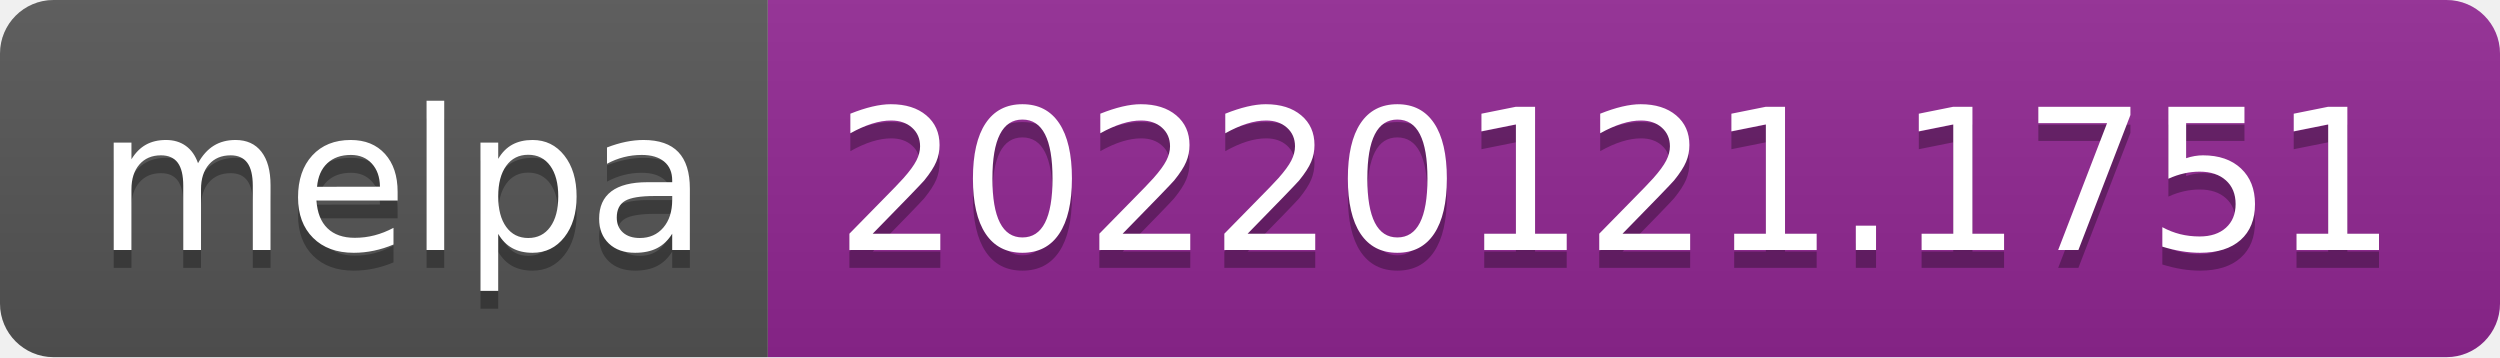
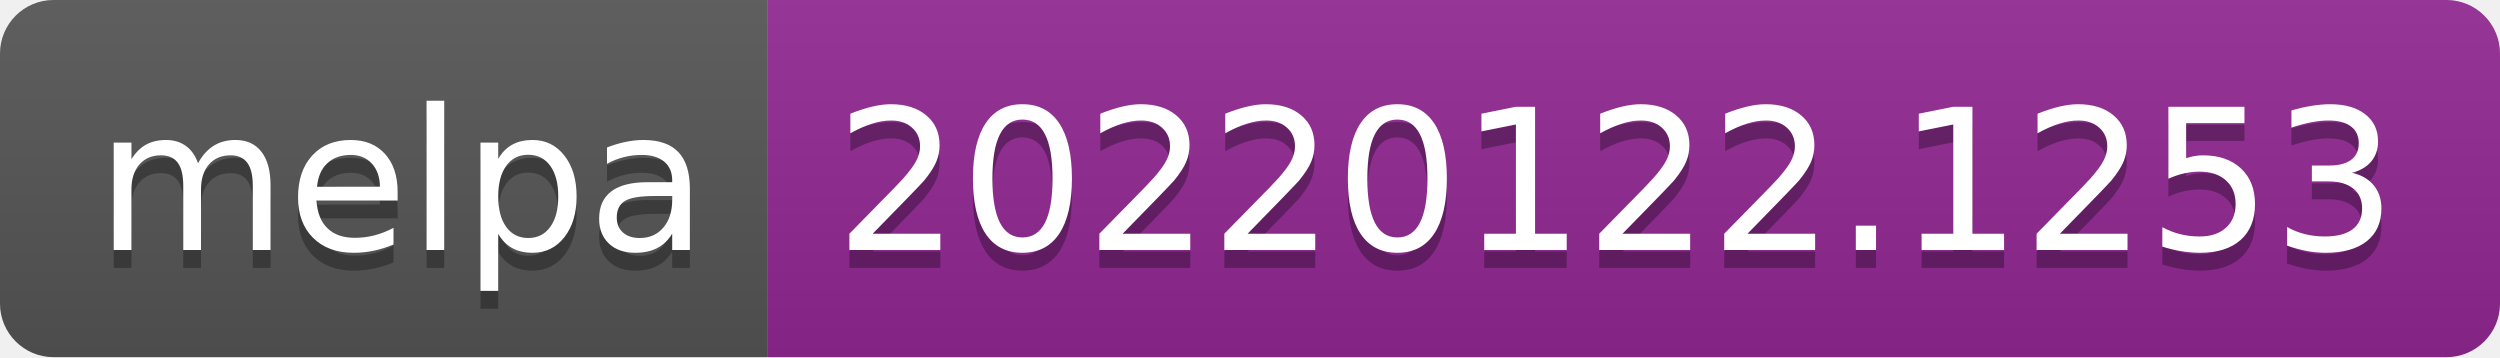
- <svg xmlns="http://www.w3.org/2000/svg" width="140" height="20" role="img" aria-label="melpa: 20220121.1751">
+ <svg xmlns="http://www.w3.org/2000/svg" width="140" height="20" role="img" aria-label="melpa: 20220122.1253">
  <linearGradient id="s" x2="0" y2="100%">
    <stop offset="0" stop-color="#bbb" stop-opacity=".1" />
    <stop offset="1" stop-opacity=".1" />
  </linearGradient>
  <clipPath id="r">
    <rect width="140" height="20" rx="3" fill="#fff" />
  </clipPath>
  <g clip-path="url(#r)">
    <rect width="43" height="20" fill="#555" />
    <rect x="43" width="97" height="20" fill="#922793" />
    <rect width="140" height="20" fill="url(#s)" />
  </g>
  <g fill="#fff" text-anchor="middle" font-family="Verdana,Geneva,DejaVu Sans,sans-serif" text-rendering="geometricPrecision" font-size="110">
    <text aria-hidden="true" x="225" y="150" fill="#010101" fill-opacity=".3" transform="scale(.1)" textLength="330">melpa</text>
    <text x="225" y="140" transform="scale(.1)" fill="#fff" textLength="330">melpa</text>
-     <text aria-hidden="true" x="905" y="150" fill="#010101" fill-opacity=".3" transform="scale(.1)" textLength="870">20220121.1751</text>
-     <text x="905" y="140" transform="scale(.1)" fill="#fff" textLength="870">20220121.1751</text>
+     <text aria-hidden="true" x="905" y="150" fill="#010101" fill-opacity=".3" transform="scale(.1)" textLength="870">20220122.1253</text>
+     <text x="905" y="140" transform="scale(.1)" fill="#fff" textLength="870">20220122.1253</text>
  </g>
</svg>
